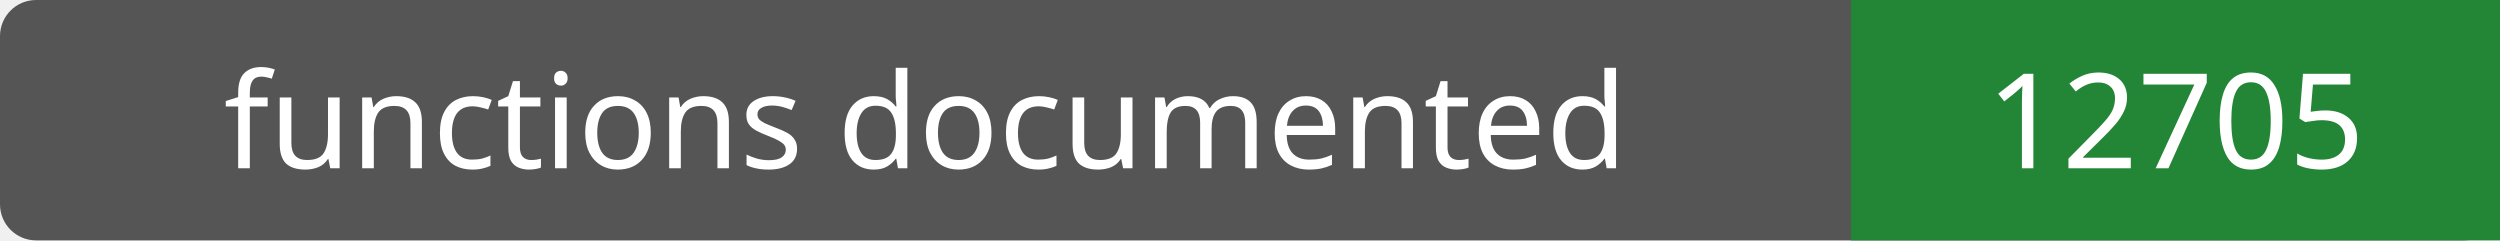
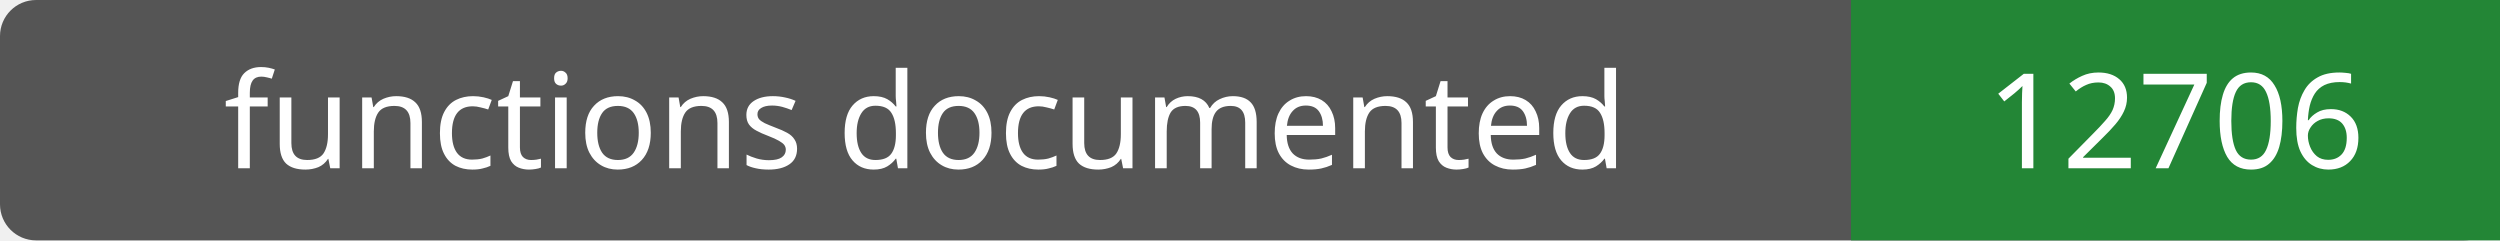
- <svg xmlns="http://www.w3.org/2000/svg" width="208" height="20" role="img" aria-label="functions documented: 12705">
+ <svg xmlns="http://www.w3.org/2000/svg" width="208" height="20" role="img" aria-label="functions documented: 12706">
  <rect width="208" height="20" rx="3" fill="#555" />
  <path fill="#238636" d="M154 0h54v20H154z" />
  <g fill="#fff" text-anchor="middle" font-family="Verdana,sans-serif" font-size="11">
    <text x="77.0" y="14">functions documented</text>
-     <text x="181.0" y="14">12705</text>
+     <text x="181.0" y="14">12706</text>
  </g>
</svg>
